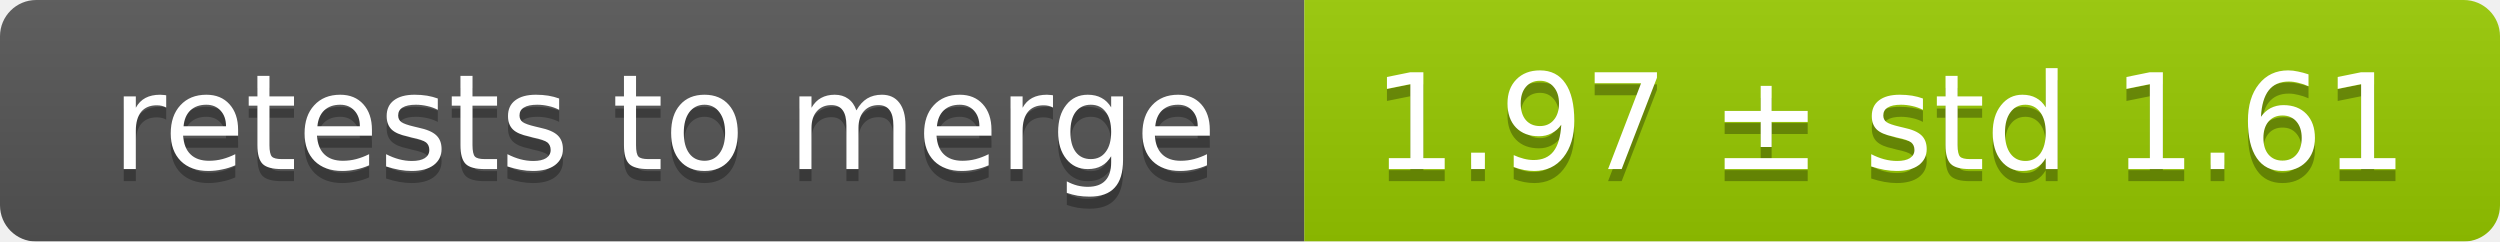
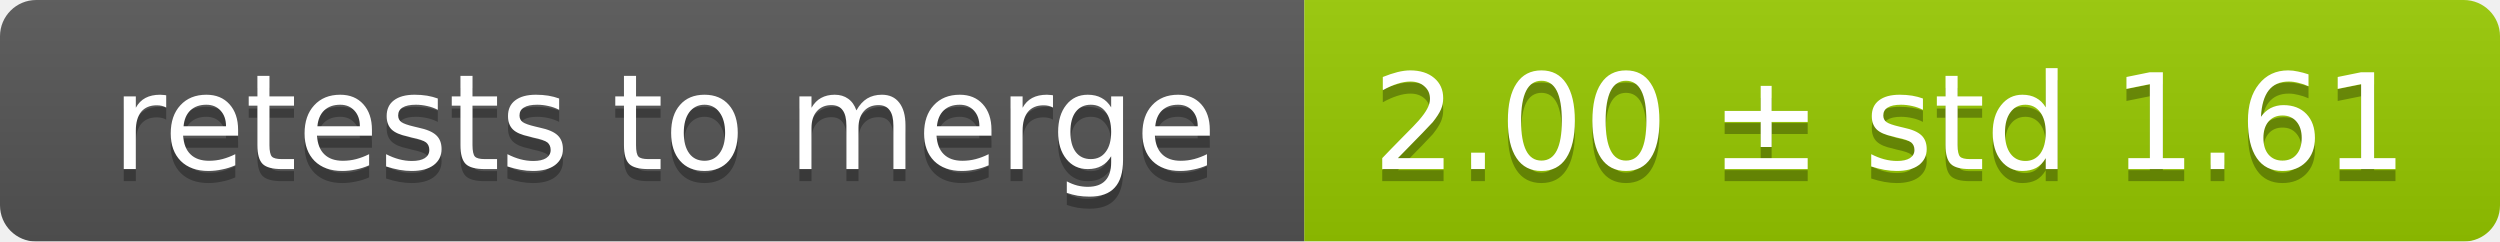
<svg xmlns="http://www.w3.org/2000/svg" width="207" height="20">
  <linearGradient id="smooth" x2="0" y2="100%">
    <stop offset="0" stop-color="#bbb" stop-opacity=".1" />
    <stop offset="1" stop-opacity=".1" />
  </linearGradient>
  <mask id="round">
    <rect width="207" height="20" rx="3" fill="#fff" />
  </mask>
  <g mask="url(#round)">
    <rect width="108" height="20" fill="#555" />
    <rect x="108" width="99" height="20" fill="#97ca00" />
    <rect width="207" height="20" fill="url(#smooth)" />
  </g>
  <g fill="#fff" text-anchor="middle" font-family="DejaVu Sans,Verdana,Geneva,sans-serif" font-size="11">
    <text x="55" y="15" fill="#010101" fill-opacity=".3">retests to merge</text>
    <text x="55" y="14">retests to merge</text>
-     <text x="156.5" y="15" fill="#010101" fill-opacity=".3">1.97 ± std 1.61</text>
-     <text x="156.5" y="14">1.97 ± std 1.61</text>
+     <text x="156.5" y="15" fill="#010101" fill-opacity=".3">2.00 ± std 1.61</text>
+     <text x="156.5" y="14">2.00 ± std 1.61</text>
  </g>
</svg>
